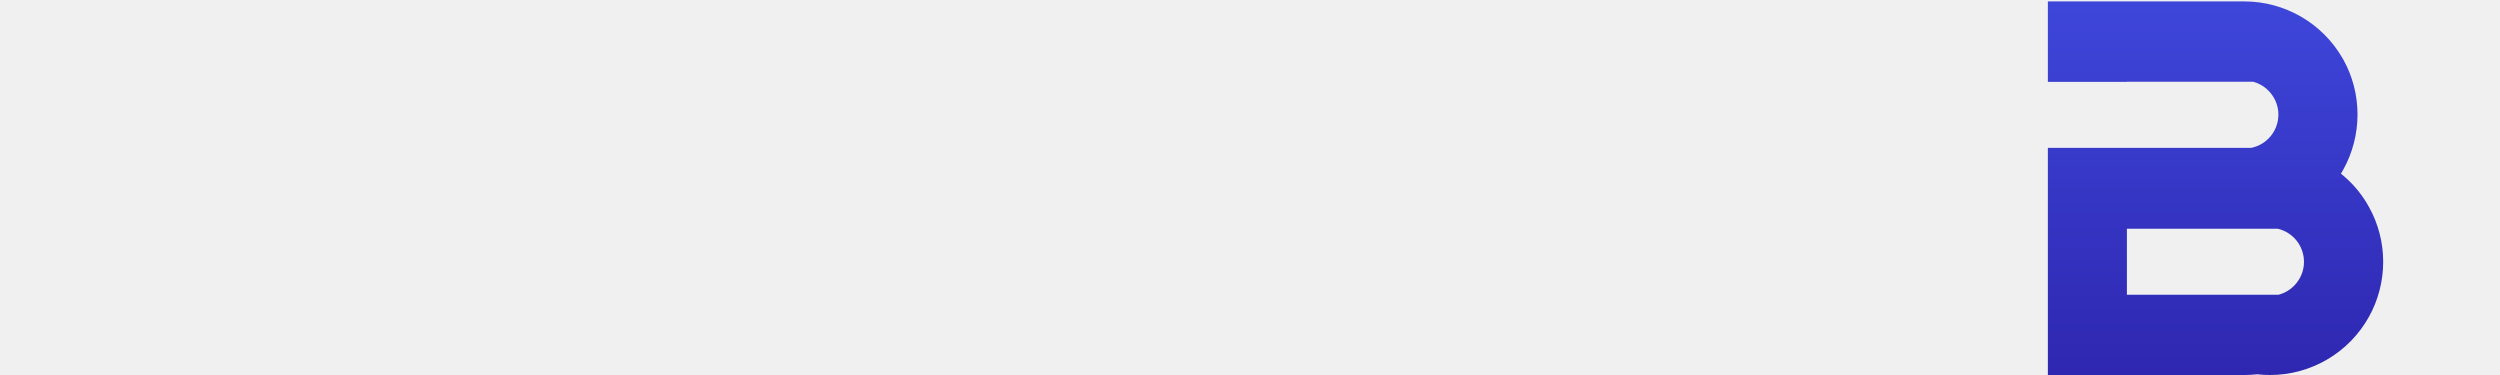
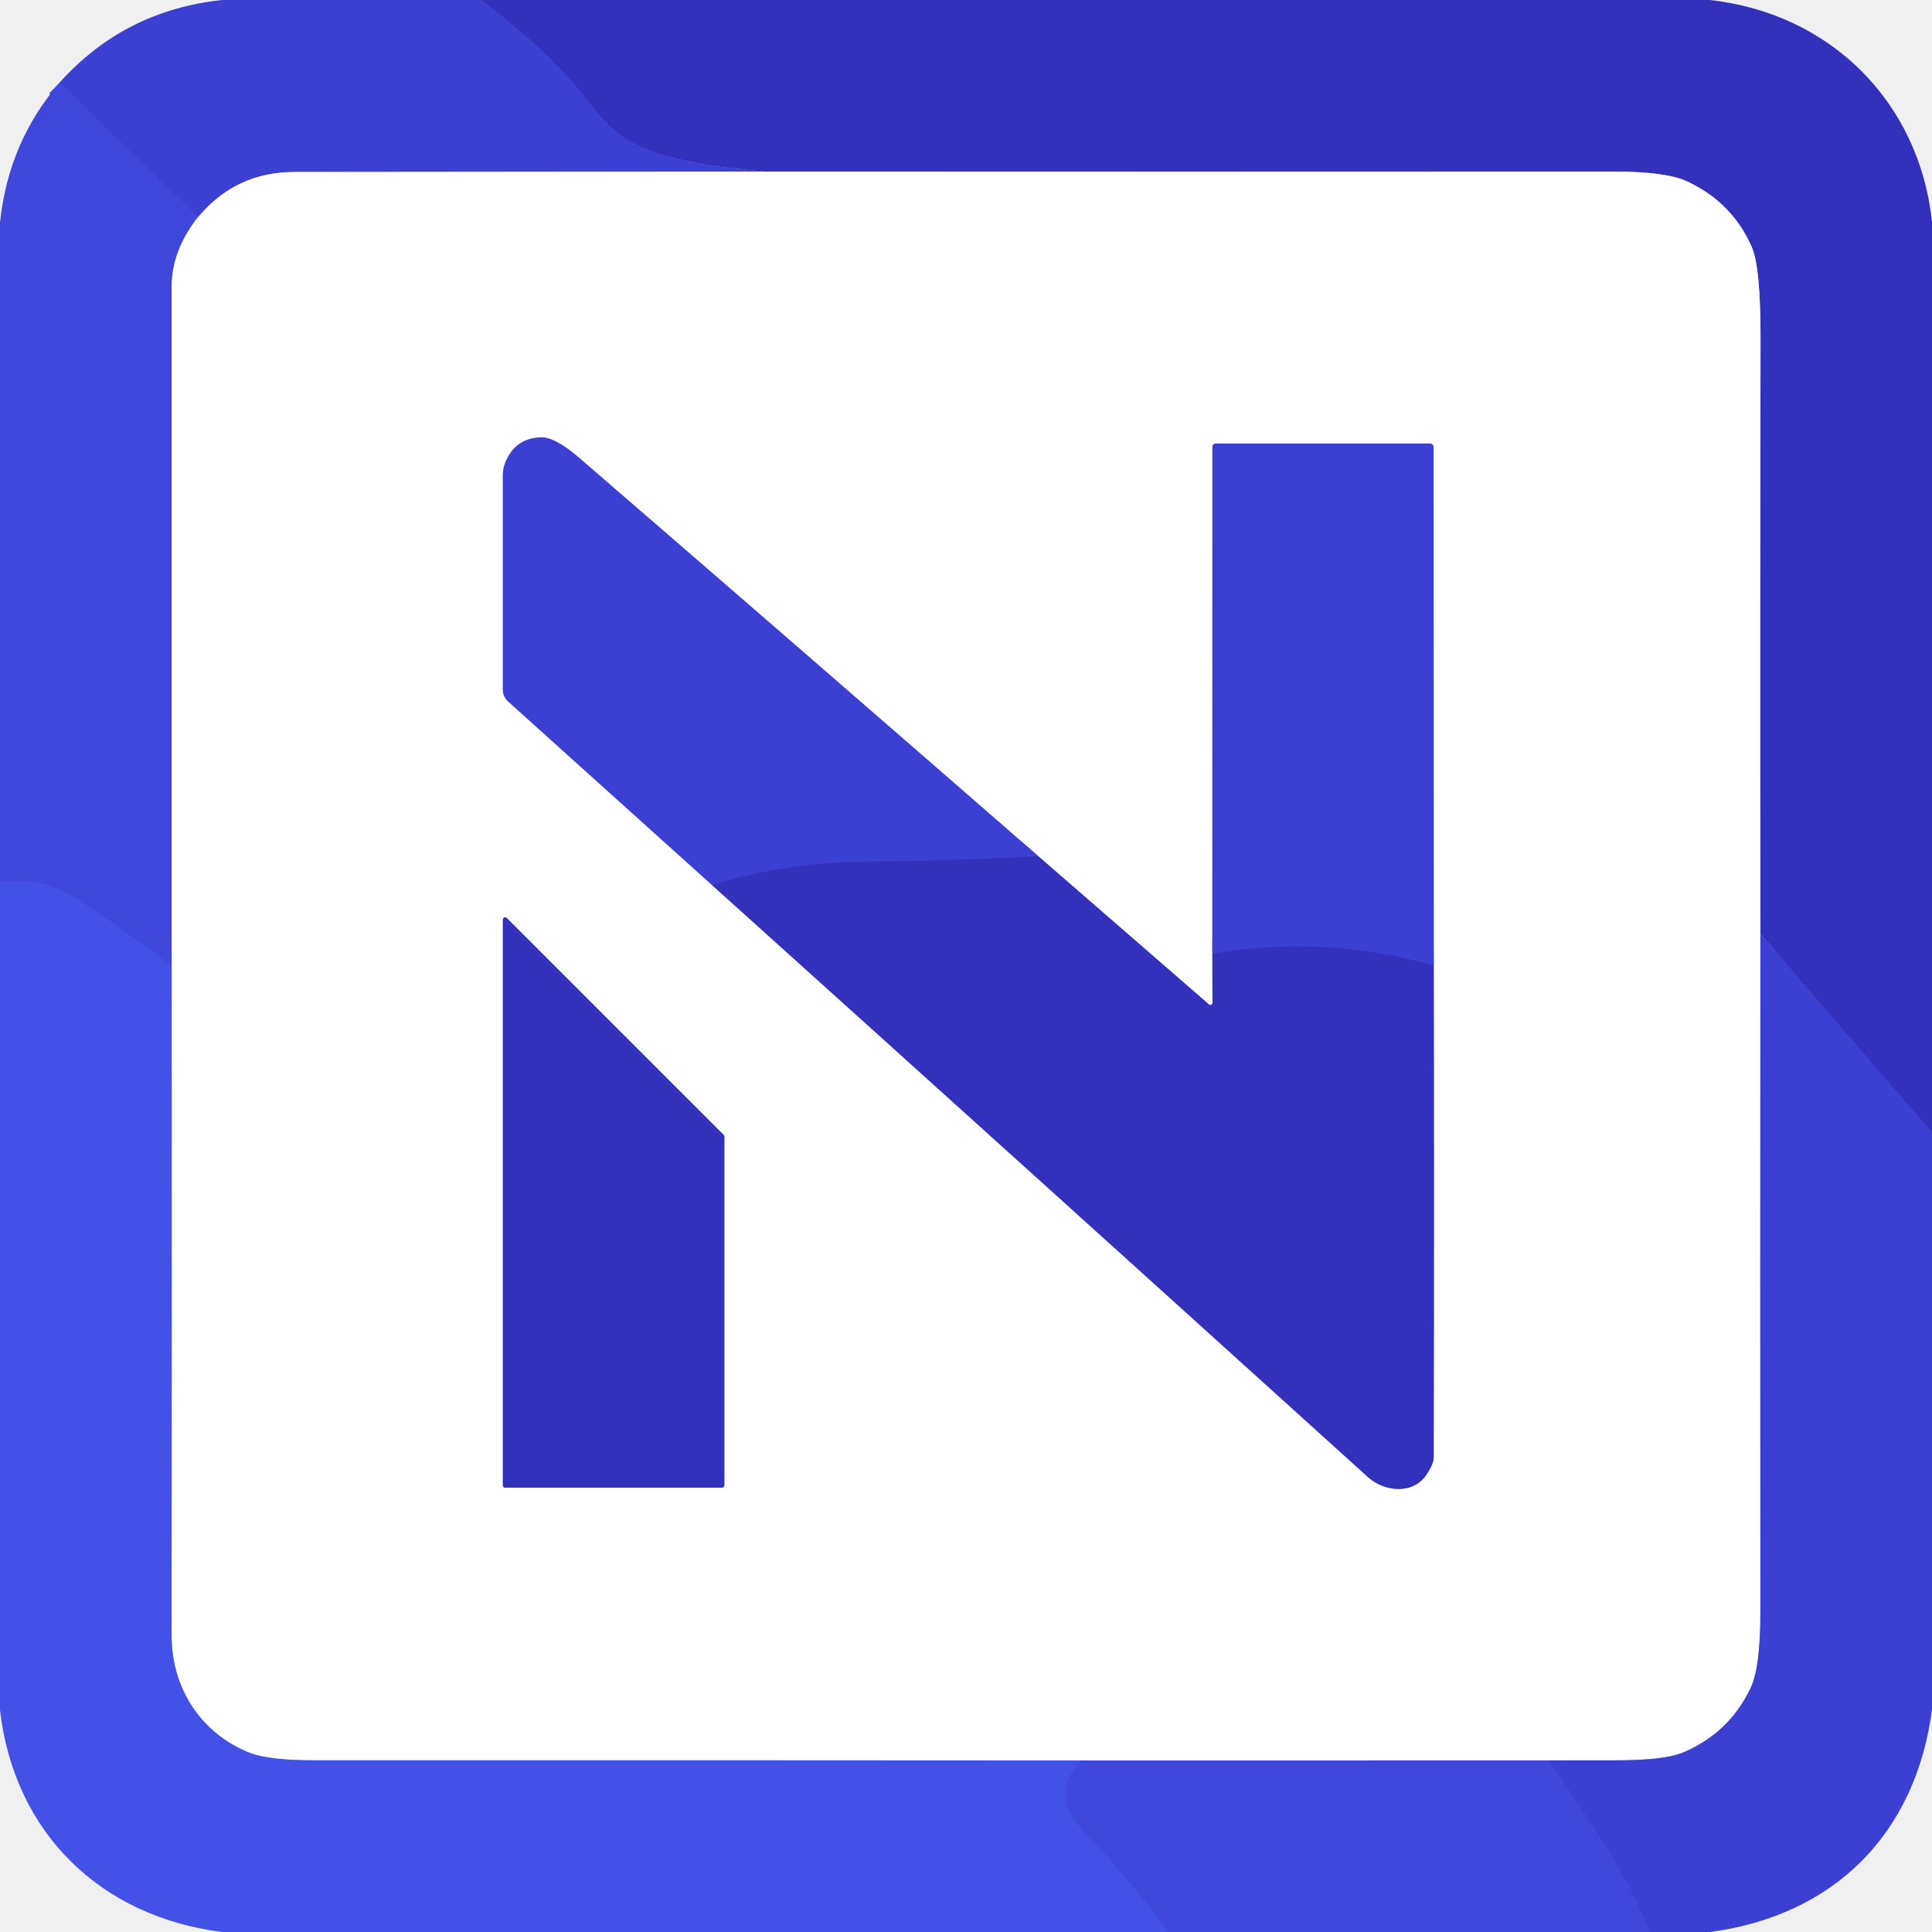
- <svg xmlns="http://www.w3.org/2000/svg" width="160" height="24" viewBox="0 0 160 24" fill="none">
-   <mask id="mask0_1856_109462" style="mask-type:luminance" maskUnits="userSpaceOnUse" x="0" y="0" width="22" height="24">
-     <path d="M0 10.893L5.059 15.955V23.97H0V10.893ZM21.25 0.13V23.145C21.25 23.617 20.865 23.999 20.393 23.999C20.166 23.999 19.949 23.912 19.787 23.75L0 5.905V0.855C0 0.382 0.382 0 0.855 0H0.9C1.126 0 1.347 0.091 1.505 0.25L16.188 12.99V0.13H21.25Z" fill="#000000" />
-   </mask>
-   <g mask="url(#mask0_1856_109462)">
-     <path d="M0.003 10.892L5.059 15.952V23.968H0.003V10.892ZM21.253 0.128V23.143C21.253 23.615 20.868 23.999 20.393 23.999C20.17 23.999 19.952 23.909 19.791 23.748L0.003 5.902V0.854C0.003 0.381 0.383 -0.002 0.858 -0.002H0.901C1.129 -0.002 1.347 0.088 1.508 0.249L16.192 12.989V0.128H21.253Z" fill="url(#paint0_linear_1856_109462)" />
+ <svg xmlns="http://www.w3.org/2000/svg" version="1.1" viewBox="0.00 0.00 256.00 256.00" width="128" height="128">
+   <g stroke-width="2.00" fill="none" stroke-linecap="butt">
+     <path stroke="#3738c7" vector-effect="non-scaling-stroke" d="   M 63.82 0.00   C 70.61 5.26 74.07 8.46 78.19 13.72   Q 80.86 17.13 83.00 18.38   C 88.45 21.58 95.21 22.15 101.30 22.73" />
+     <path stroke="#9da0e9" vector-effect="non-scaling-stroke" d="   M 101.30 22.73   Q 70.14 22.77 39.00 22.79   Q 31.26 22.79 26.25 28.76" />
+     <path stroke="#3d44d7" vector-effect="non-scaling-stroke" d="   M 26.25 28.76   L 7.91 10.94" />
+     <path stroke="#3738c7" vector-effect="non-scaling-stroke" d="   M 256.00 150.05   L 233.26 123.75" />
+     <path stroke="#9998de" vector-effect="non-scaling-stroke" d="   M 233.26 123.75   Q 233.20 84.40 233.28 44.96   Q 233.30 35.42 232.12 32.73   Q 229.52 26.81 223.54 24.03   Q 220.75 22.73 213.74 22.73   Q 157.52 22.76 101.30 22.73" />
+     <path stroke="#9fa4ed" vector-effect="non-scaling-stroke" d="   M 26.25 28.76   Q 22.75 33.18 22.75 38.00   Q 22.76 82.94 22.75 128.02" />
+     <path stroke="#414de1" vector-effect="non-scaling-stroke" d="   M 22.75 128.02   Q 16.63 123.30 10.30 119.19   Q 5.49 116.06 0.00 116.88" />
+     <path stroke="#9da0e9" vector-effect="non-scaling-stroke" d="   M 233.26 123.75   Q 233.23 168.75 233.26 213.67   Q 233.26 220.89 231.99 223.61   Q 229.20 229.56 223.08 232.19   Q 220.60 233.25 214.24 233.25   Q 209.77 233.24 205.24 233.26" />
+     <path stroke="#9fa4ed" vector-effect="non-scaling-stroke" d="   M 205.24 233.26   L 143.22 233.27" />
+     <path stroke="#a1a8f3" vector-effect="non-scaling-stroke" d="   M 143.22 233.27   Q 92.40 233.23 41.60 233.25   Q 35.60 233.25 33.07 232.25   C 26.69 229.73 22.74 223.77 22.74 216.75   Q 22.77 172.31 22.75 128.02" />
+     <path stroke="#9998de" vector-effect="non-scaling-stroke" d="   M 94.33 117.26   Q 137.84 156.43 181.27 195.73   C 183.46 197.71 187.29 198.07 189.06 195.34   Q 189.97 193.94 189.97 193.14   Q 190.04 160.55 189.98 127.96" />
+     <path stroke="#9da0e9" vector-effect="non-scaling-stroke" d="   M 189.98 127.96   L 189.96 59.27   A 0.50 0.50 0.0 0 0 189.46 58.77   L 161.09 58.77   A 0.44 0.43 -0.0 0 0 160.65 59.20   L 160.64 126.37" />
+     <path stroke="#9998de" vector-effect="non-scaling-stroke" d="   M 160.64 126.37   L 160.66 132.89   A 0.28 0.28 0.0 0 1 160.20 133.10   L 137.59 113.46" />
+     <path stroke="#9da0e9" vector-effect="non-scaling-stroke" d="   M 137.59 113.46   Q 107.20 86.98 76.83 60.74   Q 73.52 57.88 71.67 57.95   Q 68.14 58.08 66.89 61.46   A 4.51 4.43 -35.7 0 0 66.63 62.96   L 66.63 91.38   A 2.12 2.11 21.3 0 0 67.32 92.94   L 94.33 117.26" />
+     <path stroke="#3738c7" vector-effect="non-scaling-stroke" d="   M 137.59 113.46   Q 126.00 114.07 114.67 114.17   Q 104.18 114.27 94.33 117.26" />
+     <path stroke="#3738c7" vector-effect="non-scaling-stroke" d="   M 189.98 127.96   Q 175.66 123.85 160.64 126.37" />
+     <path stroke="#9998de" vector-effect="non-scaling-stroke" d="   M 95.67 197.13   A 0.31 0.31 0.0 0 0 95.98 196.82   L 95.98 150.60   A 0.31 0.31 0.0 0 0 95.89 150.38   L 67.16 121.65   A 0.31 0.31 0.0 0 0 66.63 121.87   L 66.63 196.82   A 0.31 0.31 0.0 0 0 66.94 197.13   L 95.67 197.13" />
+     <path stroke="#414de1" vector-effect="non-scaling-stroke" d="   M 143.22 233.27   Q 138.96 237.86 143.82 242.89   Q 149.76 249.05 154.85 256.00" />
+     <path stroke="#3d44d7" vector-effect="non-scaling-stroke" d="   M 218.58 256.00   C 215.34 247.71 210.81 241.54 205.24 233.26" />
  </g>
-   <mask id="mask1_1856_109462" style="mask-type:luminance" maskUnits="userSpaceOnUse" x="24" y="0" width="25" height="24">
-     <path d="M36.322 5.209C32.505 5.209 29.404 8.313 29.404 12.126C29.404 15.942 32.505 19.047 36.322 19.047C40.135 19.047 43.239 15.942 43.239 12.126C43.239 8.313 40.135 5.209 36.322 5.209ZM48.195 12.126C48.195 18.674 42.867 23.999 36.322 23.999C29.773 23.999 24.445 18.674 24.445 12.126C24.445 5.581 29.773 0.253 36.322 0.253C42.867 0.253 48.195 5.581 48.195 12.126Z" fill="#000000" />
-   </mask>
-   <g mask="url(#mask1_1856_109462)">
-     <path d="M36.319 5.211C32.502 5.211 29.402 8.314 29.402 12.129C29.402 15.943 32.502 19.046 36.319 19.046C40.131 19.046 43.236 15.943 43.236 12.129C43.236 8.314 40.131 5.211 36.319 5.211ZM48.193 12.129C48.193 18.676 42.863 24.002 36.319 24.002C29.771 24.002 24.445 18.675 24.445 12.129C24.445 5.581 29.771 0.255 36.319 0.255C42.863 0.255 48.193 5.581 48.193 12.129Z" fill="url(#paint1_linear_1856_109462)" />
-   </g>
-   <mask id="mask2_1856_109462" style="mask-type:luminance" maskUnits="userSpaceOnUse" x="51" y="0" width="24" height="24">
-     <path d="M74.757 14.499L74.355 15.742C73.582 18.124 72.103 20.173 70.079 21.668C68.011 23.193 65.561 23.999 62.984 23.999C60.097 23.999 57.31 22.957 55.135 21.063C52.982 19.189 51.567 16.609 51.156 13.8C51.072 13.223 51.027 12.634 51.027 12.045C51.027 11.479 51.069 10.912 51.147 10.365C51.545 7.536 52.95 4.94 55.109 3.05C57.287 1.143 60.084 0.091 62.981 0.091C65.625 0.091 68.131 0.936 70.228 2.538C72.258 4.085 73.763 6.28 74.466 8.721L74.815 9.935H69.575L69.329 9.355C68.241 6.801 65.752 5.154 62.981 5.154C59.712 5.154 56.87 7.478 56.222 10.682C56.135 11.129 56.086 11.585 56.086 12.045C56.086 12.521 56.138 13 56.235 13.463C56.902 16.635 59.737 18.94 62.981 18.94C65.609 18.94 68.047 17.405 69.192 15.033L69.451 14.499H74.757Z" fill="#000000" />
-   </mask>
-   <g mask="url(#mask2_1856_109462)">
-     <path d="M74.76 14.498L74.355 15.74C73.583 18.123 72.106 20.173 70.081 21.668C68.014 23.194 65.563 24 62.984 24C60.096 24 57.309 22.957 55.137 21.064C52.984 19.188 51.568 16.607 51.157 13.798C51.076 13.224 51.03 12.634 51.03 12.046C51.03 11.479 51.071 10.911 51.147 10.364C51.548 7.537 52.949 4.94 55.111 3.05C57.289 1.143 60.086 0.091 62.984 0.091C65.629 0.091 68.131 0.937 70.228 2.536C72.258 4.084 73.766 6.281 74.466 8.72L74.816 9.932H69.578L69.329 9.355C68.243 6.802 65.751 5.152 62.984 5.152C59.715 5.152 56.873 7.479 56.223 10.684C56.137 11.127 56.086 11.586 56.086 12.046C56.086 12.522 56.137 12.999 56.238 13.464C56.903 16.635 59.741 18.939 62.984 18.939C65.609 18.939 68.05 17.406 69.192 15.034L69.451 14.498H74.76Z" fill="url(#paint2_linear_1856_109462)" />
-   </g>
-   <mask id="mask3_1856_109462" style="mask-type:luminance" maskUnits="userSpaceOnUse" x="78" y="0" width="25" height="24">
-     <path d="M90.313 5.209C86.497 5.209 83.396 8.313 83.396 12.126C83.396 15.942 86.497 19.047 90.313 19.047C94.126 19.047 97.231 15.942 97.231 12.126C97.231 8.313 94.126 5.209 90.313 5.209ZM102.186 12.126C102.186 18.674 96.858 23.999 90.313 23.999C83.765 23.999 78.437 18.674 78.437 12.126C78.437 5.581 83.765 0.253 90.313 0.253C96.858 0.253 102.186 5.581 102.186 12.126Z" fill="#000000" />
-   </mask>
-   <g mask="url(#mask3_1856_109462)">
-     <path d="M90.312 5.211C86.494 5.211 83.395 8.314 83.395 12.129C83.395 15.943 86.494 19.047 90.312 19.047C94.124 19.047 97.229 15.943 97.229 12.129C97.229 8.314 94.124 5.211 90.312 5.211ZM102.184 12.129C102.184 18.676 96.856 24.002 90.312 24.002C83.762 24.002 78.435 18.675 78.435 12.129C78.435 5.581 83.762 0.255 90.312 0.255C96.856 0.255 102.184 5.581 102.184 12.129Z" fill="url(#paint3_linear_1856_109462)" />
-   </g>
-   <mask id="mask4_1856_109462" style="mask-type:luminance" maskUnits="userSpaceOnUse" x="105" y="0" width="23" height="24">
-     <path d="M127.464 12.129C127.464 12.718 127.419 13.307 127.334 13.88C126.554 19.189 122.291 23.348 116.966 23.993L116.908 23.999H105.812V8.769H110.875V18.94H116.568C119.388 18.503 121.666 16.344 122.256 13.547C122.353 13.081 122.401 12.605 122.401 12.129C122.401 11.67 122.356 11.21 122.265 10.767C121.935 9.122 121.009 7.653 119.663 6.633C118.834 6.002 117.889 5.578 116.882 5.374C116.539 5.303 116.186 5.26 115.83 5.241H105.812V0.169L116.419 0.208C119.009 0.405 121.475 1.444 123.431 3.176C125.56 5.06 126.949 7.643 127.344 10.443C127.422 10.993 127.464 11.563 127.464 12.129Z" fill="#000000" />
-   </mask>
-   <g mask="url(#mask4_1856_109462)">
-     <path d="M127.462 12.129C127.462 12.717 127.419 13.307 127.333 13.88C126.555 19.188 122.29 23.348 116.967 23.994L116.907 24.001H105.812V8.772H110.871V18.94H116.567C119.386 18.504 121.664 16.345 122.252 13.548C122.35 13.083 122.398 12.605 122.398 12.129C122.398 11.669 122.355 11.21 122.263 10.766C121.934 9.123 121.011 7.654 119.661 6.632C118.835 6.004 117.89 5.578 116.88 5.373C116.54 5.303 116.184 5.26 115.828 5.243H105.812V0.17L116.416 0.209C119.008 0.406 121.475 1.444 123.429 3.176C125.557 5.061 126.949 7.643 127.344 10.444C127.419 10.995 127.462 11.562 127.462 12.129Z" fill="url(#paint4_linear_1856_109462)" />
-   </g>
-   <path d="M136.122 18.864H145.822C146.777 18.619 147.455 17.747 147.455 16.757C147.455 15.742 146.755 14.864 145.772 14.639H136.122V18.864ZM152.524 16.757C152.524 17.989 152.208 19.206 151.614 20.274C150.336 22.572 147.91 24 145.284 24C145.006 24 144.734 23.984 144.462 23.954C144.184 23.984 143.912 24 143.64 24H131.063V9.465H144.067C145.084 9.261 145.817 8.376 145.817 7.333C145.817 6.353 145.145 5.486 144.206 5.233H136.122V5.241H131.063V0.091H143.64C146.227 0.091 148.632 1.483 149.92 3.724C149.942 3.759 149.959 3.793 149.981 3.829C150.575 4.896 150.881 6.108 150.881 7.333C150.881 8.57 150.564 9.791 149.964 10.866C149.953 10.884 149.942 10.904 149.931 10.922L149.926 10.93V10.933V10.937C149.887 10.995 149.859 11.054 149.82 11.113C149.914 11.185 149.998 11.259 150.081 11.335C150.697 11.877 151.208 12.512 151.603 13.226C152.208 14.299 152.524 15.52 152.524 16.757Z" fill="url(#paint5_linear_1856_109462)" />
-   <defs>
-     <linearGradient id="paint0_linear_1856_109462" x1="10.626" y1="-8.082" x2="10.626" y2="30.727" gradientUnits="userSpaceOnUse">
-       <stop stop-color="#4351E8" />
-       <stop offset="1" stop-color="#2A1EA5" />
-     </linearGradient>
-     <linearGradient id="paint1_linear_1856_109462" x1="36.317" y1="-7.74" x2="36.317" y2="30.659" gradientUnits="userSpaceOnUse">
-       <stop stop-color="#4351E8" />
-       <stop offset="1" stop-color="#2A1EA5" />
-     </linearGradient>
-     <linearGradient id="paint2_linear_1856_109462" x1="62.922" y1="-7.958" x2="62.922" y2="30.703" gradientUnits="userSpaceOnUse">
-       <stop stop-color="#4351E8" />
-       <stop offset="1" stop-color="#2A1EA5" />
-     </linearGradient>
-     <linearGradient id="paint3_linear_1856_109462" x1="90.308" y1="-7.74" x2="90.308" y2="30.659" gradientUnits="userSpaceOnUse">
-       <stop stop-color="#4351E8" />
-       <stop offset="1" stop-color="#2A1EA5" />
-     </linearGradient>
-     <linearGradient id="paint4_linear_1856_109462" x1="116.636" y1="-7.852" x2="116.636" y2="30.681" gradientUnits="userSpaceOnUse">
-       <stop stop-color="#4351E8" />
-       <stop offset="1" stop-color="#2A1EA5" />
-     </linearGradient>
-     <linearGradient id="paint5_linear_1856_109462" x1="141.792" y1="-7.958" x2="141.792" y2="30.703" gradientUnits="userSpaceOnUse">
-       <stop stop-color="#4351E8" />
-       <stop offset="1" stop-color="#2A1EA5" />
-     </linearGradient>
-   </defs>
+   <path fill="#3b40d2" d="   M 63.82 0.00   C 70.61 5.26 74.07 8.46 78.19 13.72   Q 80.86 17.13 83.00 18.38   C 88.45 21.58 95.21 22.15 101.30 22.73   Q 70.14 22.77 39.00 22.79   Q 31.26 22.79 26.25 28.76   L 7.91 10.94   Q 16.44 1.40 29.40 0.00   L 63.82 0.00   Z" />
+   <path fill="#3330bc" d="   M 226.54 0.00   C 242.47 1.74 254.31 13.45 256.00 29.40   L 256.00 150.05   L 233.26 123.75   Q 233.20 84.40 233.28 44.96   Q 233.30 35.42 232.12 32.73   Q 229.52 26.81 223.54 24.03   Q 220.75 22.73 213.74 22.73   Q 157.52 22.76 101.30 22.73   C 95.21 22.15 88.45 21.58 83.00 18.38   Q 80.86 17.13 78.19 13.72   C 74.07 8.46 70.61 5.26 63.82 0.00   L 226.54 0.00   Z" />
+   <path fill="#3f48db" d="   M 7.91 10.94   L 26.25 28.76   Q 22.75 33.18 22.75 38.00   Q 22.76 82.94 22.75 128.02   Q 16.63 123.30 10.30 119.19   Q 5.49 116.06 0.00 116.88   L 0.00 29.49   Q 1.11 18.82 7.91 10.94   Z" />
+   <path fill="#ffffff" d="   M 101.30 22.73   Q 157.52 22.76 213.74 22.73   Q 220.75 22.73 223.54 24.03   Q 229.52 26.81 232.12 32.73   Q 233.30 35.42 233.28 44.96   Q 233.20 84.40 233.26 123.75   Q 233.23 168.75 233.26 213.67   Q 233.26 220.89 231.99 223.61   Q 229.20 229.56 223.08 232.19   Q 220.60 233.25 214.24 233.25   Q 209.77 233.24 205.24 233.26   L 143.22 233.27   Q 92.40 233.23 41.60 233.25   Q 35.60 233.25 33.07 232.25   C 26.69 229.73 22.74 223.77 22.74 216.75   Q 22.77 172.31 22.75 128.02   Q 22.76 82.94 22.75 38.00   Q 22.75 33.18 26.25 28.76   Q 31.26 22.79 39.00 22.79   Q 70.14 22.77 101.30 22.73   Z   M 94.33 117.26   Q 137.84 156.43 181.27 195.73   C 183.46 197.71 187.29 198.07 189.06 195.34   Q 189.97 193.94 189.97 193.14   Q 190.04 160.55 189.98 127.96   L 189.96 59.27   A 0.50 0.50 0.0 0 0 189.46 58.77   L 161.09 58.77   A 0.44 0.43 -0.0 0 0 160.65 59.20   L 160.64 126.37   L 160.66 132.89   A 0.28 0.28 0.0 0 1 160.20 133.10   L 137.59 113.46   Q 107.20 86.98 76.83 60.74   Q 73.52 57.88 71.67 57.95   Q 68.14 58.08 66.89 61.46   A 4.51 4.43 -35.7 0 0 66.63 62.96   L 66.63 91.38   A 2.12 2.11 21.3 0 0 67.32 92.94   L 94.33 117.26   Z   M 95.67 197.13   A 0.31 0.31 0.0 0 0 95.98 196.82   L 95.98 150.60   A 0.31 0.31 0.0 0 0 95.89 150.38   L 67.16 121.65   A 0.31 0.31 0.0 0 0 66.63 121.87   L 66.63 196.82   A 0.31 0.31 0.0 0 0 66.94 197.13   L 95.67 197.13   Z" />
+   <path fill="#3b40d2" d="   M 137.59 113.46   Q 126.00 114.07 114.67 114.17   Q 104.18 114.27 94.33 117.26   L 67.32 92.94   A 2.12 2.11 21.3 0 1 66.63 91.38   L 66.63 62.96   A 4.51 4.43 -35.7 0 1 66.89 61.46   Q 68.14 58.08 71.67 57.95   Q 73.52 57.88 76.83 60.74   Q 107.20 86.98 137.59 113.46   Z" />
+   <path fill="#3b40d2" d="   M 189.98 127.96   Q 175.66 123.85 160.64 126.37   L 160.65 59.20   A 0.44 0.43 0.0 0 1 161.09 58.77   L 189.46 58.77   A 0.50 0.50 0.0 0 1 189.96 59.27   L 189.98 127.96   Z" />
+   <path fill="#4351e7" d="   M 22.75 128.02   Q 22.77 172.31 22.74 216.75   C 22.74 223.77 26.69 229.73 33.07 232.25   Q 35.60 233.25 41.60 233.25   Q 92.40 233.23 143.22 233.27   Q 138.96 237.86 143.82 242.89   Q 149.76 249.05 154.85 256.00   L 29.45 256.00   C 13.36 253.99 1.89 242.91 0.00 226.60   L 0.00 116.88   Q 5.49 116.06 10.30 119.19   Q 16.63 123.30 22.75 128.02   Z" />
+   <path fill="#3330bc" d="   M 137.59 113.46   L 160.20 133.10   A 0.28 0.28 0.0 0 0 160.66 132.89   L 160.64 126.37   Q 175.66 123.85 189.98 127.96   Q 190.04 160.55 189.97 193.14   Q 189.97 193.94 189.06 195.34   C 187.29 198.07 183.46 197.71 181.27 195.73   Q 137.84 156.43 94.33 117.26   Q 104.18 114.27 114.67 114.17   Q 126.00 114.07 137.59 113.46   Z" />
+   <path fill="#3330bc" d="   M 95.67 197.13   L 66.94 197.13   A 0.31 0.31 0.0 0 1 66.63 196.82   L 66.63 121.87   A 0.31 0.31 0.0 0 1 67.16 121.65   L 95.89 150.38   A 0.31 0.31 0.0 0 1 95.98 150.60   L 95.98 196.82   A 0.31 0.31 0.0 0 1 95.67 197.13   Z" />
+   <path fill="#3b40d2" d="   M 256.00 150.05   L 256.00 226.53   C 253.83 243.04 243.01 253.81 226.60 256.00   L 218.58 256.00   C 215.34 247.71 210.81 241.54 205.24 233.26   Q 209.77 233.24 214.24 233.25   Q 220.60 233.25 223.08 232.19   Q 229.20 229.56 231.99 223.61   Q 233.26 220.89 233.26 213.67   Q 233.23 168.75 233.26 123.75   L 256.00 150.05   Z" />
+   <path fill="#3f48db" d="   M 205.24 233.26   C 210.81 241.54 215.34 247.71 218.58 256.00   L 154.85 256.00   Q 149.76 249.05 143.82 242.89   Q 138.96 237.86 143.22 233.27   L 205.24 233.26   Z" />
</svg>
